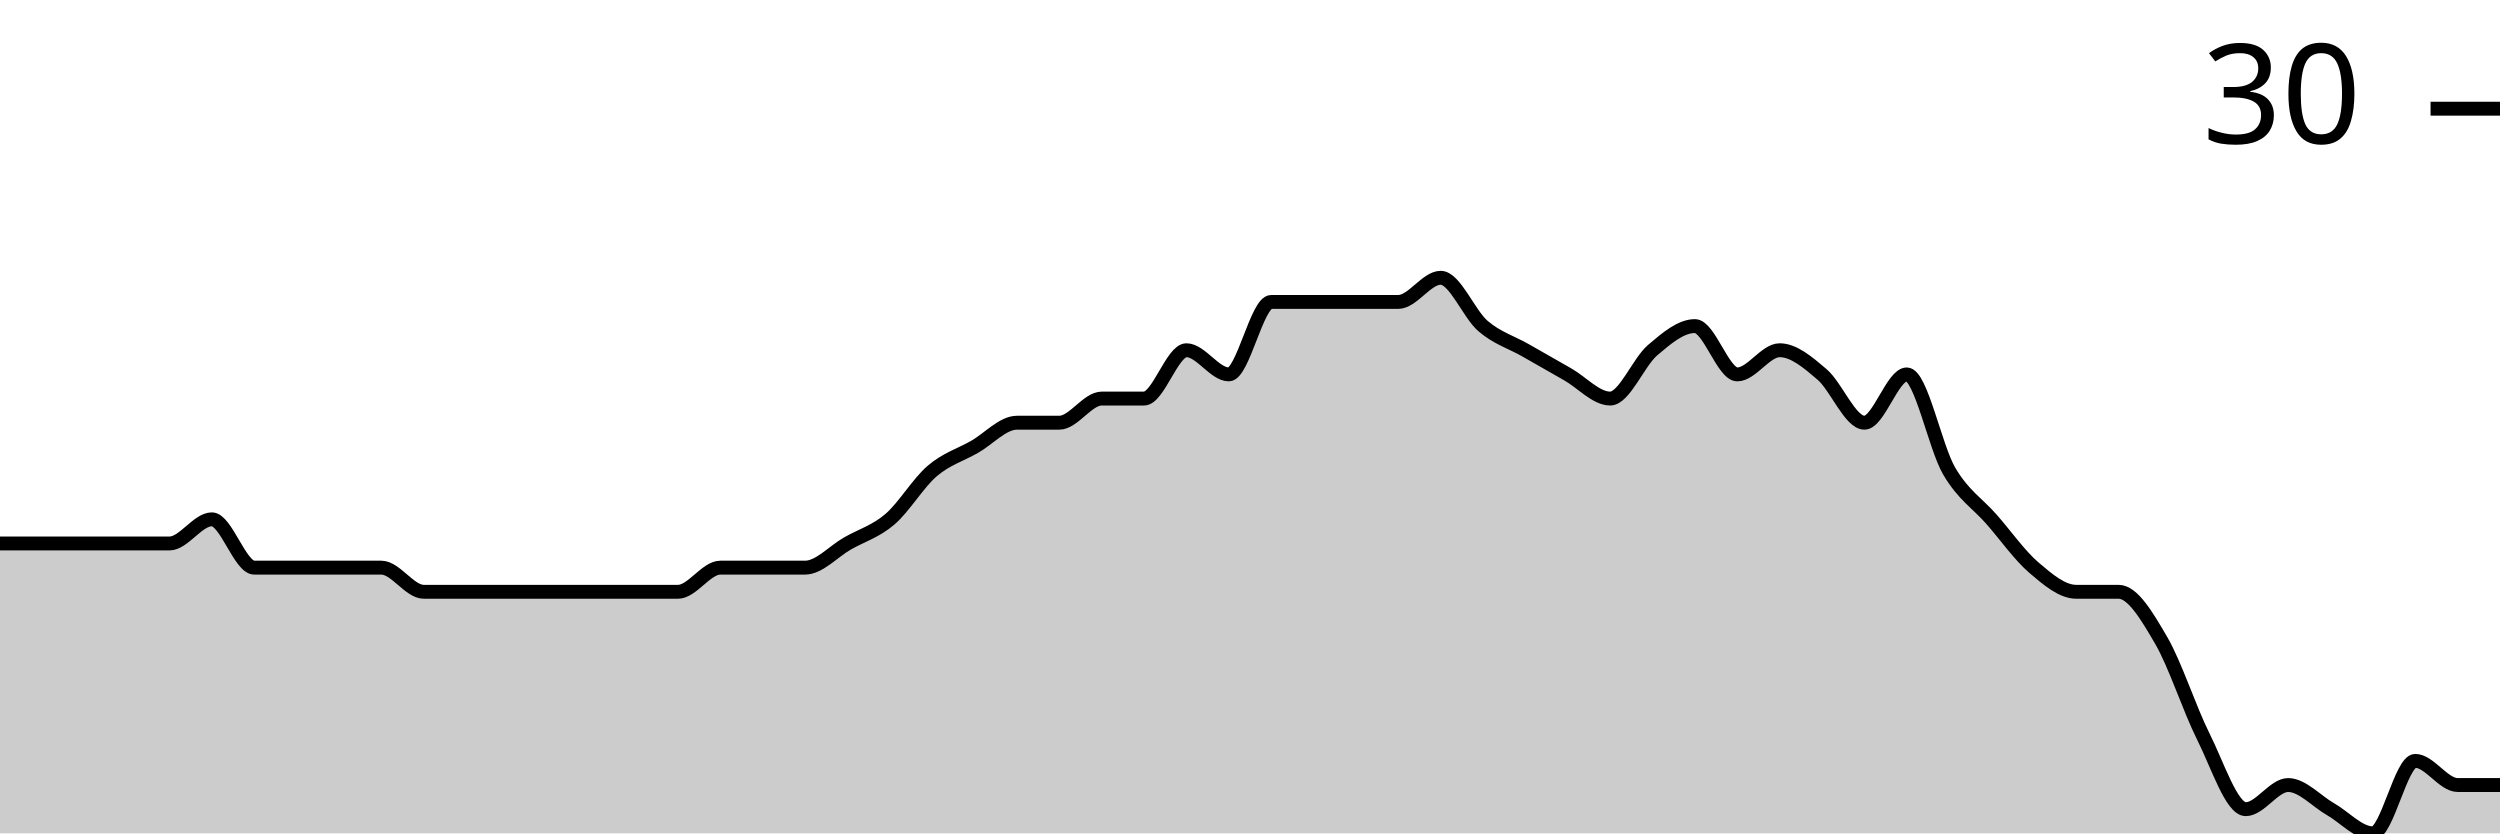
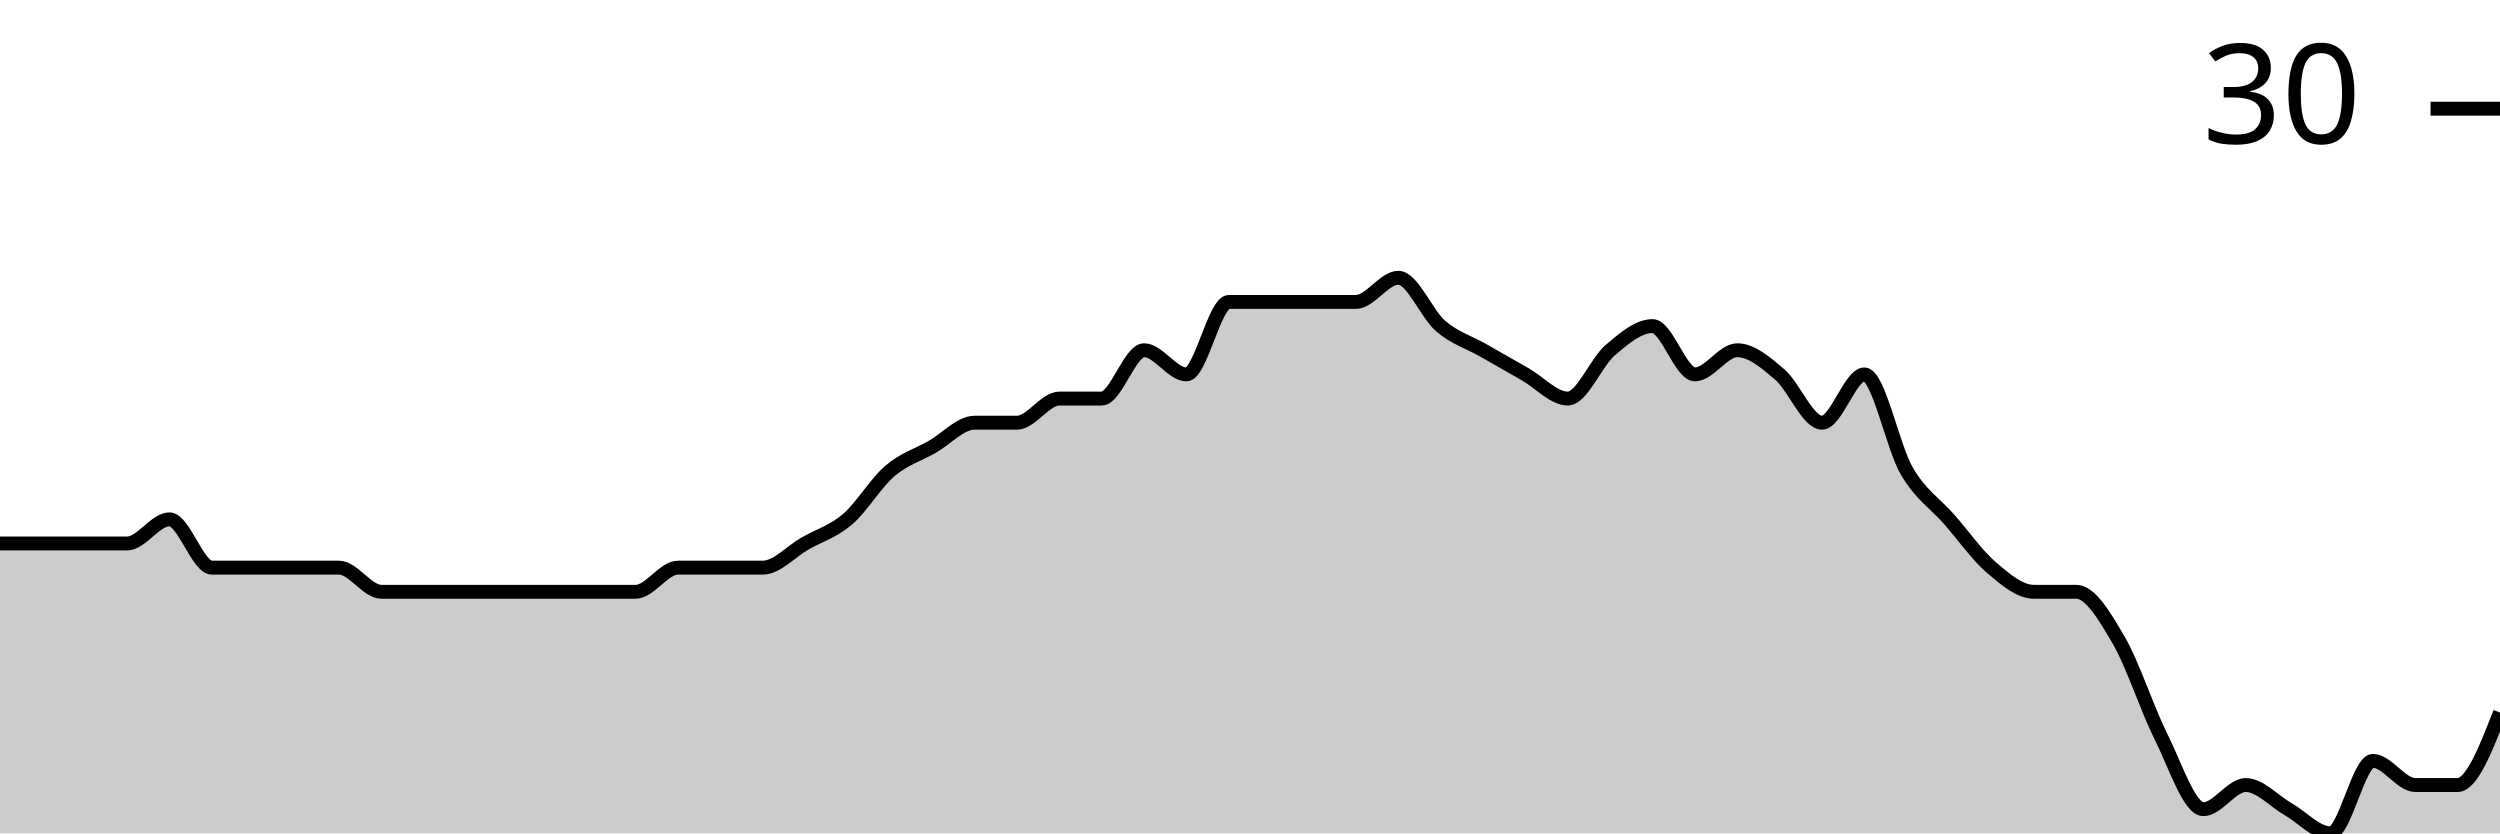
<svg xmlns="http://www.w3.org/2000/svg" viewBox="0 0 180 60">
  <g transform="translate(0,20)">
-     <path class="area" fill="rgba(0, 0, 0, 0.2)" d="M0,19.13C1.017,19.13,2.034,19.13,3.051,19.13C4.068,19.13,5.085,19.13,6.102,19.13C7.119,19.13,8.136,19.13,9.153,19.13C10.169,19.13,11.186,19.13,12.203,19.13C13.22,19.13,14.237,17.391,15.254,17.391C16.271,17.391,17.288,20.87,18.305,20.87C19.322,20.87,20.339,20.87,21.356,20.87C22.373,20.87,23.39,20.87,24.407,20.87C25.424,20.87,26.441,20.87,27.458,20.87C28.475,20.87,29.492,22.609,30.508,22.609C31.525,22.609,32.542,22.609,33.559,22.609C34.576,22.609,35.593,22.609,36.61,22.609C37.627,22.609,38.644,22.609,39.661,22.609C40.678,22.609,41.695,22.609,42.712,22.609C43.729,22.609,44.746,22.609,45.763,22.609C46.78,22.609,47.797,22.609,48.814,22.609C49.831,22.609,50.847,20.87,51.864,20.87C52.881,20.87,53.898,20.87,54.915,20.87C55.932,20.87,56.949,20.87,57.966,20.87C58.983,20.87,60,19.71,61.017,19.13C62.034,18.551,63.051,18.261,64.068,17.391C65.085,16.522,66.102,14.783,67.119,13.913C68.136,13.043,69.153,12.754,70.169,12.174C71.186,11.594,72.203,10.435,73.22,10.435C74.237,10.435,75.254,10.435,76.271,10.435C77.288,10.435,78.305,8.696,79.322,8.696C80.339,8.696,81.356,8.696,82.373,8.696C83.39,8.696,84.407,5.217,85.424,5.217C86.441,5.217,87.458,6.957,88.475,6.957C89.492,6.957,90.508,1.739,91.525,1.739C92.542,1.739,93.559,1.739,94.576,1.739C95.593,1.739,96.61,1.739,97.627,1.739C98.644,1.739,99.661,1.739,100.678,1.739C101.695,1.739,102.712,0,103.729,0C104.746,0,105.763,2.609,106.78,3.478C107.797,4.348,108.814,4.638,109.831,5.217C110.847,5.797,111.864,6.377,112.881,6.957C113.898,7.536,114.915,8.696,115.932,8.696C116.949,8.696,117.966,6.087,118.983,5.217C120,4.348,121.017,3.478,122.034,3.478C123.051,3.478,124.068,6.957,125.085,6.957C126.102,6.957,127.119,5.217,128.136,5.217C129.153,5.217,130.169,6.087,131.186,6.957C132.203,7.826,133.22,10.435,134.237,10.435C135.254,10.435,136.271,6.957,137.288,6.957C138.305,6.957,139.322,12.174,140.339,13.913C141.356,15.652,142.373,16.232,143.39,17.391C144.407,18.551,145.424,20,146.441,20.87C147.458,21.739,148.475,22.609,149.492,22.609C150.508,22.609,151.525,22.609,152.542,22.609C153.559,22.609,154.576,24.348,155.593,26.087C156.61,27.826,157.627,31.014,158.644,33.043C159.661,35.072,160.678,38.261,161.695,38.261C162.712,38.261,163.729,36.522,164.746,36.522C165.763,36.522,166.78,37.681,167.797,38.261C168.814,38.841,169.831,40,170.847,40C171.864,40,172.881,34.783,173.898,34.783C174.915,34.783,175.932,36.522,176.949,36.522C177.966,36.522,178.983,36.522,180,36.522L180,40C178.983,40,177.966,40,176.949,40C175.932,40,174.915,40,173.898,40C172.881,40,171.864,40,170.847,40C169.831,40,168.814,40,167.797,40C166.78,40,165.763,40,164.746,40C163.729,40,162.712,40,161.695,40C160.678,40,159.661,40,158.644,40C157.627,40,156.61,40,155.593,40C154.576,40,153.559,40,152.542,40C151.525,40,150.508,40,149.492,40C148.475,40,147.458,40,146.441,40C145.424,40,144.407,40,143.39,40C142.373,40,141.356,40,140.339,40C139.322,40,138.305,40,137.288,40C136.271,40,135.254,40,134.237,40C133.22,40,132.203,40,131.186,40C130.169,40,129.153,40,128.136,40C127.119,40,126.102,40,125.085,40C124.068,40,123.051,40,122.034,40C121.017,40,120,40,118.983,40C117.966,40,116.949,40,115.932,40C114.915,40,113.898,40,112.881,40C111.864,40,110.847,40,109.831,40C108.814,40,107.797,40,106.78,40C105.763,40,104.746,40,103.729,40C102.712,40,101.695,40,100.678,40C99.661,40,98.644,40,97.627,40C96.61,40,95.593,40,94.576,40C93.559,40,92.542,40,91.525,40C90.508,40,89.492,40,88.475,40C87.458,40,86.441,40,85.424,40C84.407,40,83.39,40,82.373,40C81.356,40,80.339,40,79.322,40C78.305,40,77.288,40,76.271,40C75.254,40,74.237,40,73.22,40C72.203,40,71.186,40,70.169,40C69.153,40,68.136,40,67.119,40C66.102,40,65.085,40,64.068,40C63.051,40,62.034,40,61.017,40C60,40,58.983,40,57.966,40C56.949,40,55.932,40,54.915,40C53.898,40,52.881,40,51.864,40C50.847,40,49.831,40,48.814,40C47.797,40,46.78,40,45.763,40C44.746,40,43.729,40,42.712,40C41.695,40,40.678,40,39.661,40C38.644,40,37.627,40,36.61,40C35.593,40,34.576,40,33.559,40C32.542,40,31.525,40,30.508,40C29.492,40,28.475,40,27.458,40C26.441,40,25.424,40,24.407,40C23.39,40,22.373,40,21.356,40C20.339,40,19.322,40,18.305,40C17.288,40,16.271,40,15.254,40C14.237,40,13.22,40,12.203,40C11.186,40,10.169,40,9.153,40C8.136,40,7.119,40,6.102,40C5.085,40,4.068,40,3.051,40C2.034,40,1.017,40,0,40Z" />
-     <path class="line" stroke="black" fill="none" d="M0,19.13C1.017,19.13,2.034,19.13,3.051,19.13C4.068,19.13,5.085,19.13,6.102,19.13C7.119,19.13,8.136,19.13,9.153,19.13C10.169,19.13,11.186,19.13,12.203,19.13C13.22,19.13,14.237,17.391,15.254,17.391C16.271,17.391,17.288,20.87,18.305,20.87C19.322,20.87,20.339,20.87,21.356,20.87C22.373,20.87,23.39,20.87,24.407,20.87C25.424,20.87,26.441,20.87,27.458,20.87C28.475,20.87,29.492,22.609,30.508,22.609C31.525,22.609,32.542,22.609,33.559,22.609C34.576,22.609,35.593,22.609,36.61,22.609C37.627,22.609,38.644,22.609,39.661,22.609C40.678,22.609,41.695,22.609,42.712,22.609C43.729,22.609,44.746,22.609,45.763,22.609C46.78,22.609,47.797,22.609,48.814,22.609C49.831,22.609,50.847,20.87,51.864,20.87C52.881,20.87,53.898,20.87,54.915,20.87C55.932,20.87,56.949,20.87,57.966,20.87C58.983,20.87,60,19.71,61.017,19.13C62.034,18.551,63.051,18.261,64.068,17.391C65.085,16.522,66.102,14.783,67.119,13.913C68.136,13.043,69.153,12.754,70.169,12.174C71.186,11.594,72.203,10.435,73.22,10.435C74.237,10.435,75.254,10.435,76.271,10.435C77.288,10.435,78.305,8.696,79.322,8.696C80.339,8.696,81.356,8.696,82.373,8.696C83.39,8.696,84.407,5.217,85.424,5.217C86.441,5.217,87.458,6.957,88.475,6.957C89.492,6.957,90.508,1.739,91.525,1.739C92.542,1.739,93.559,1.739,94.576,1.739C95.593,1.739,96.61,1.739,97.627,1.739C98.644,1.739,99.661,1.739,100.678,1.739C101.695,1.739,102.712,0,103.729,0C104.746,0,105.763,2.609,106.78,3.478C107.797,4.348,108.814,4.638,109.831,5.217C110.847,5.797,111.864,6.377,112.881,6.957C113.898,7.536,114.915,8.696,115.932,8.696C116.949,8.696,117.966,6.087,118.983,5.217C120,4.348,121.017,3.478,122.034,3.478C123.051,3.478,124.068,6.957,125.085,6.957C126.102,6.957,127.119,5.217,128.136,5.217C129.153,5.217,130.169,6.087,131.186,6.957C132.203,7.826,133.22,10.435,134.237,10.435C135.254,10.435,136.271,6.957,137.288,6.957C138.305,6.957,139.322,12.174,140.339,13.913C141.356,15.652,142.373,16.232,143.39,17.391C144.407,18.551,145.424,20,146.441,20.87C147.458,21.739,148.475,22.609,149.492,22.609C150.508,22.609,151.525,22.609,152.542,22.609C153.559,22.609,154.576,24.348,155.593,26.087C156.61,27.826,157.627,31.014,158.644,33.043C159.661,35.072,160.678,38.261,161.695,38.261C162.712,38.261,163.729,36.522,164.746,36.522C165.763,36.522,166.78,37.681,167.797,38.261C168.814,38.841,169.831,40,170.847,40C171.864,40,172.881,34.783,173.898,34.783C174.915,34.783,175.932,36.522,176.949,36.522C177.966,36.522,178.983,36.522,180,36.522" />
+     <path class="area" fill="rgba(0, 0, 0, 0.2)" d="M0,19.13C1.017,19.13,2.034,19.13,3.051,19.13C4.068,19.13,5.085,19.13,6.102,19.13C7.119,19.13,8.136,19.13,9.153,19.13C10.169,19.13,11.186,17.391,12.203,17.391C13.22,17.391,14.237,20.87,15.254,20.87C16.271,20.87,17.288,20.87,18.305,20.87C19.322,20.87,20.339,20.87,21.356,20.87C22.373,20.87,23.39,20.87,24.407,20.87C25.424,20.87,26.441,22.609,27.458,22.609C28.475,22.609,29.492,22.609,30.508,22.609C31.525,22.609,32.542,22.609,33.559,22.609C34.576,22.609,35.593,22.609,36.61,22.609C37.627,22.609,38.644,22.609,39.661,22.609C40.678,22.609,41.695,22.609,42.712,22.609C43.729,22.609,44.746,22.609,45.763,22.609C46.78,22.609,47.797,20.87,48.814,20.87C49.831,20.87,50.847,20.87,51.864,20.87C52.881,20.87,53.898,20.87,54.915,20.87C55.932,20.87,56.949,19.71,57.966,19.13C58.983,18.551,60,18.261,61.017,17.391C62.034,16.522,63.051,14.783,64.068,13.913C65.085,13.043,66.102,12.754,67.119,12.174C68.136,11.594,69.153,10.435,70.169,10.435C71.186,10.435,72.203,10.435,73.22,10.435C74.237,10.435,75.254,8.696,76.271,8.696C77.288,8.696,78.305,8.696,79.322,8.696C80.339,8.696,81.356,5.217,82.373,5.217C83.39,5.217,84.407,6.957,85.424,6.957C86.441,6.957,87.458,1.739,88.475,1.739C89.492,1.739,90.508,1.739,91.525,1.739C92.542,1.739,93.559,1.739,94.576,1.739C95.593,1.739,96.61,1.739,97.627,1.739C98.644,1.739,99.661,0,100.678,0C101.695,0,102.712,2.609,103.729,3.478C104.746,4.348,105.763,4.638,106.78,5.217C107.797,5.797,108.814,6.377,109.831,6.957C110.847,7.536,111.864,8.696,112.881,8.696C113.898,8.696,114.915,6.087,115.932,5.217C116.949,4.348,117.966,3.478,118.983,3.478C120,3.478,121.017,6.957,122.034,6.957C123.051,6.957,124.068,5.217,125.085,5.217C126.102,5.217,127.119,6.087,128.136,6.957C129.153,7.826,130.169,10.435,131.186,10.435C132.203,10.435,133.22,6.957,134.237,6.957C135.254,6.957,136.271,12.174,137.288,13.913C138.305,15.652,139.322,16.232,140.339,17.391C141.356,18.551,142.373,20,143.39,20.87C144.407,21.739,145.424,22.609,146.441,22.609C147.458,22.609,148.475,22.609,149.492,22.609C150.508,22.609,151.525,24.348,152.542,26.087C153.559,27.826,154.576,31.014,155.593,33.043C156.61,35.072,157.627,38.261,158.644,38.261C159.661,38.261,160.678,36.522,161.695,36.522C162.712,36.522,163.729,37.681,164.746,38.261C165.763,38.841,166.78,40,167.797,40C168.814,40,169.831,34.783,170.847,34.783C171.864,34.783,172.881,36.522,173.898,36.522C174.915,36.522,175.932,36.522,176.949,36.522C177.966,36.522,178.983,33.913,180,31.304L180,40C178.983,40,177.966,40,176.949,40C175.932,40,174.915,40,173.898,40C172.881,40,171.864,40,170.847,40C169.831,40,168.814,40,167.797,40C166.78,40,165.763,40,164.746,40C163.729,40,162.712,40,161.695,40C160.678,40,159.661,40,158.644,40C157.627,40,156.61,40,155.593,40C154.576,40,153.559,40,152.542,40C151.525,40,150.508,40,149.492,40C148.475,40,147.458,40,146.441,40C145.424,40,144.407,40,143.39,40C142.373,40,141.356,40,140.339,40C139.322,40,138.305,40,137.288,40C136.271,40,135.254,40,134.237,40C133.22,40,132.203,40,131.186,40C130.169,40,129.153,40,128.136,40C127.119,40,126.102,40,125.085,40C124.068,40,123.051,40,122.034,40C121.017,40,120,40,118.983,40C117.966,40,116.949,40,115.932,40C114.915,40,113.898,40,112.881,40C111.864,40,110.847,40,109.831,40C108.814,40,107.797,40,106.78,40C105.763,40,104.746,40,103.729,40C102.712,40,101.695,40,100.678,40C99.661,40,98.644,40,97.627,40C96.61,40,95.593,40,94.576,40C93.559,40,92.542,40,91.525,40C90.508,40,89.492,40,88.475,40C87.458,40,86.441,40,85.424,40C84.407,40,83.39,40,82.373,40C81.356,40,80.339,40,79.322,40C78.305,40,77.288,40,76.271,40C75.254,40,74.237,40,73.22,40C72.203,40,71.186,40,70.169,40C69.153,40,68.136,40,67.119,40C66.102,40,65.085,40,64.068,40C63.051,40,62.034,40,61.017,40C60,40,58.983,40,57.966,40C56.949,40,55.932,40,54.915,40C53.898,40,52.881,40,51.864,40C50.847,40,49.831,40,48.814,40C47.797,40,46.78,40,45.763,40C44.746,40,43.729,40,42.712,40C41.695,40,40.678,40,39.661,40C38.644,40,37.627,40,36.61,40C35.593,40,34.576,40,33.559,40C32.542,40,31.525,40,30.508,40C29.492,40,28.475,40,27.458,40C26.441,40,25.424,40,24.407,40C23.39,40,22.373,40,21.356,40C20.339,40,19.322,40,18.305,40C17.288,40,16.271,40,15.254,40C14.237,40,13.22,40,12.203,40C11.186,40,10.169,40,9.153,40C8.136,40,7.119,40,6.102,40C5.085,40,4.068,40,3.051,40C2.034,40,1.017,40,0,40Z" />
+     <path class="line" stroke="black" fill="none" d="M0,19.13C1.017,19.13,2.034,19.13,3.051,19.13C4.068,19.13,5.085,19.13,6.102,19.13C7.119,19.13,8.136,19.13,9.153,19.13C10.169,19.13,11.186,17.391,12.203,17.391C13.22,17.391,14.237,20.87,15.254,20.87C16.271,20.87,17.288,20.87,18.305,20.87C19.322,20.87,20.339,20.87,21.356,20.87C22.373,20.87,23.39,20.87,24.407,20.87C25.424,20.87,26.441,22.609,27.458,22.609C28.475,22.609,29.492,22.609,30.508,22.609C31.525,22.609,32.542,22.609,33.559,22.609C34.576,22.609,35.593,22.609,36.61,22.609C37.627,22.609,38.644,22.609,39.661,22.609C40.678,22.609,41.695,22.609,42.712,22.609C43.729,22.609,44.746,22.609,45.763,22.609C46.78,22.609,47.797,20.87,48.814,20.87C49.831,20.87,50.847,20.87,51.864,20.87C52.881,20.87,53.898,20.87,54.915,20.87C55.932,20.87,56.949,19.71,57.966,19.13C58.983,18.551,60,18.261,61.017,17.391C62.034,16.522,63.051,14.783,64.068,13.913C65.085,13.043,66.102,12.754,67.119,12.174C68.136,11.594,69.153,10.435,70.169,10.435C71.186,10.435,72.203,10.435,73.22,10.435C74.237,10.435,75.254,8.696,76.271,8.696C77.288,8.696,78.305,8.696,79.322,8.696C80.339,8.696,81.356,5.217,82.373,5.217C83.39,5.217,84.407,6.957,85.424,6.957C86.441,6.957,87.458,1.739,88.475,1.739C89.492,1.739,90.508,1.739,91.525,1.739C92.542,1.739,93.559,1.739,94.576,1.739C95.593,1.739,96.61,1.739,97.627,1.739C98.644,1.739,99.661,0,100.678,0C101.695,0,102.712,2.609,103.729,3.478C104.746,4.348,105.763,4.638,106.78,5.217C107.797,5.797,108.814,6.377,109.831,6.957C110.847,7.536,111.864,8.696,112.881,8.696C113.898,8.696,114.915,6.087,115.932,5.217C116.949,4.348,117.966,3.478,118.983,3.478C120,3.478,121.017,6.957,122.034,6.957C123.051,6.957,124.068,5.217,125.085,5.217C126.102,5.217,127.119,6.087,128.136,6.957C129.153,7.826,130.169,10.435,131.186,10.435C132.203,10.435,133.22,6.957,134.237,6.957C135.254,6.957,136.271,12.174,137.288,13.913C138.305,15.652,139.322,16.232,140.339,17.391C141.356,18.551,142.373,20,143.39,20.87C144.407,21.739,145.424,22.609,146.441,22.609C147.458,22.609,148.475,22.609,149.492,22.609C150.508,22.609,151.525,24.348,152.542,26.087C153.559,27.826,154.576,31.014,155.593,33.043C156.61,35.072,157.627,38.261,158.644,38.261C159.661,38.261,160.678,36.522,161.695,36.522C162.712,36.522,163.729,37.681,164.746,38.261C165.763,38.841,166.78,40,167.797,40C168.814,40,169.831,34.783,170.847,34.783C171.864,34.783,172.881,36.522,173.898,36.522C174.915,36.522,175.932,36.522,176.949,36.522C177.966,36.522,178.983,33.913,180,31.304" />
    <path class="axis-ceiling" stroke-width="1" stroke="black" fill="none" d="M175,-12.174L180,-12.174" />
    <text class="axis-ceiling-label" font-family="sans-serif" text-anchor="end" font-size="10px" x="170" y="-9.674">30</text>
  </g>
</svg>
